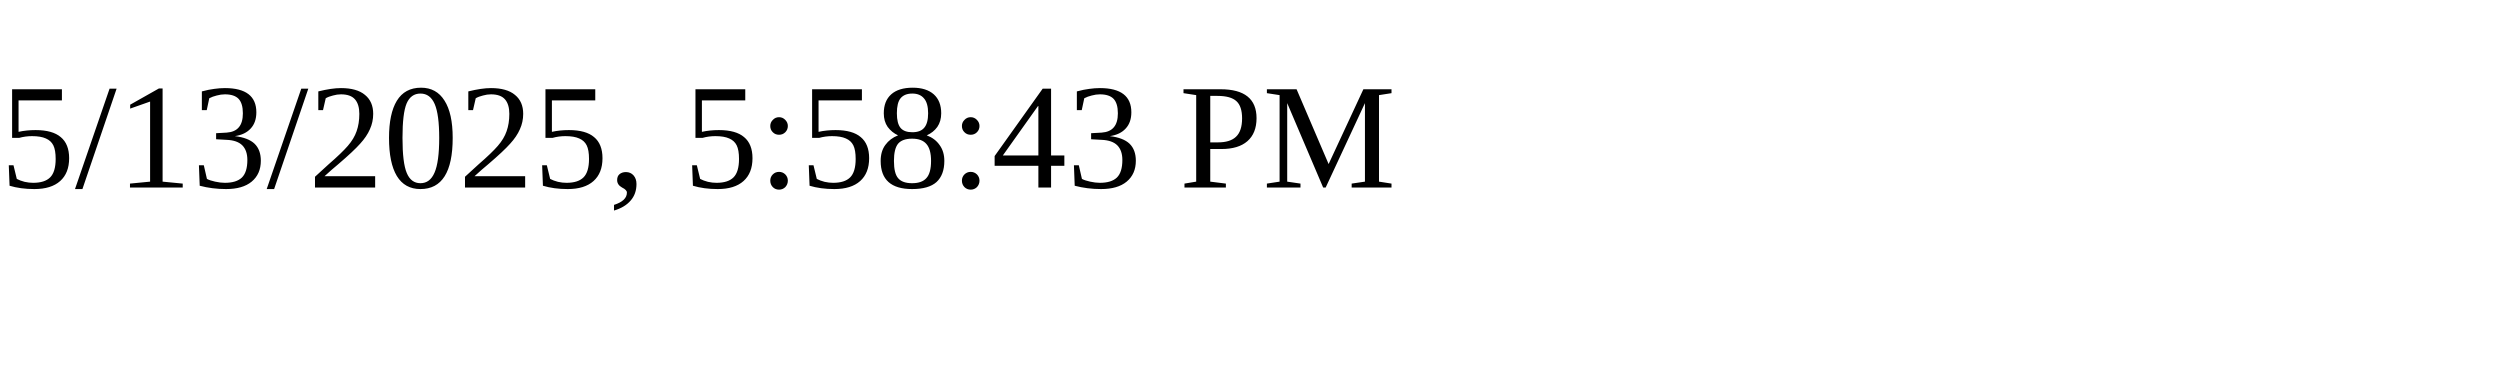
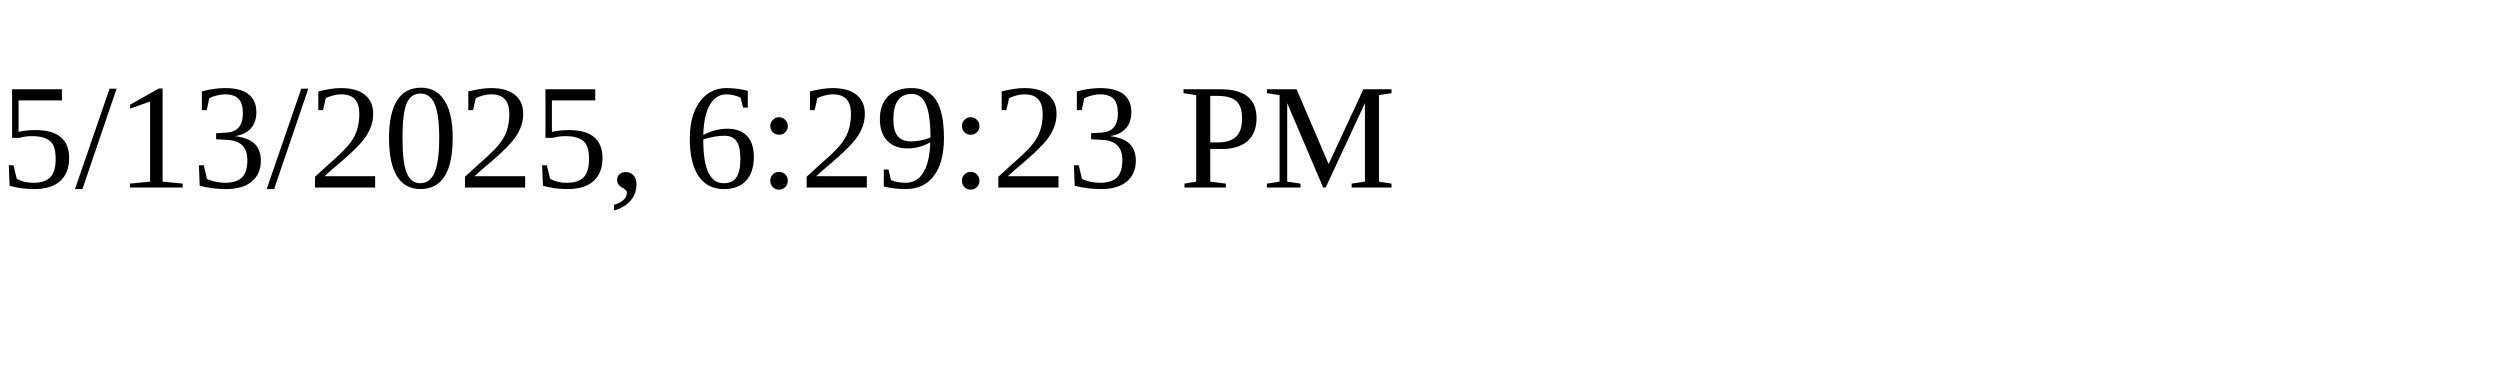
<svg xmlns="http://www.w3.org/2000/svg" height="30" width="200">
-   <text x="0" y="15">5/13/2025, 5:58:43 PM</text>
+   <text x="0" y="15">5/13/2025, 6:29:23 PM</text>
</svg>
